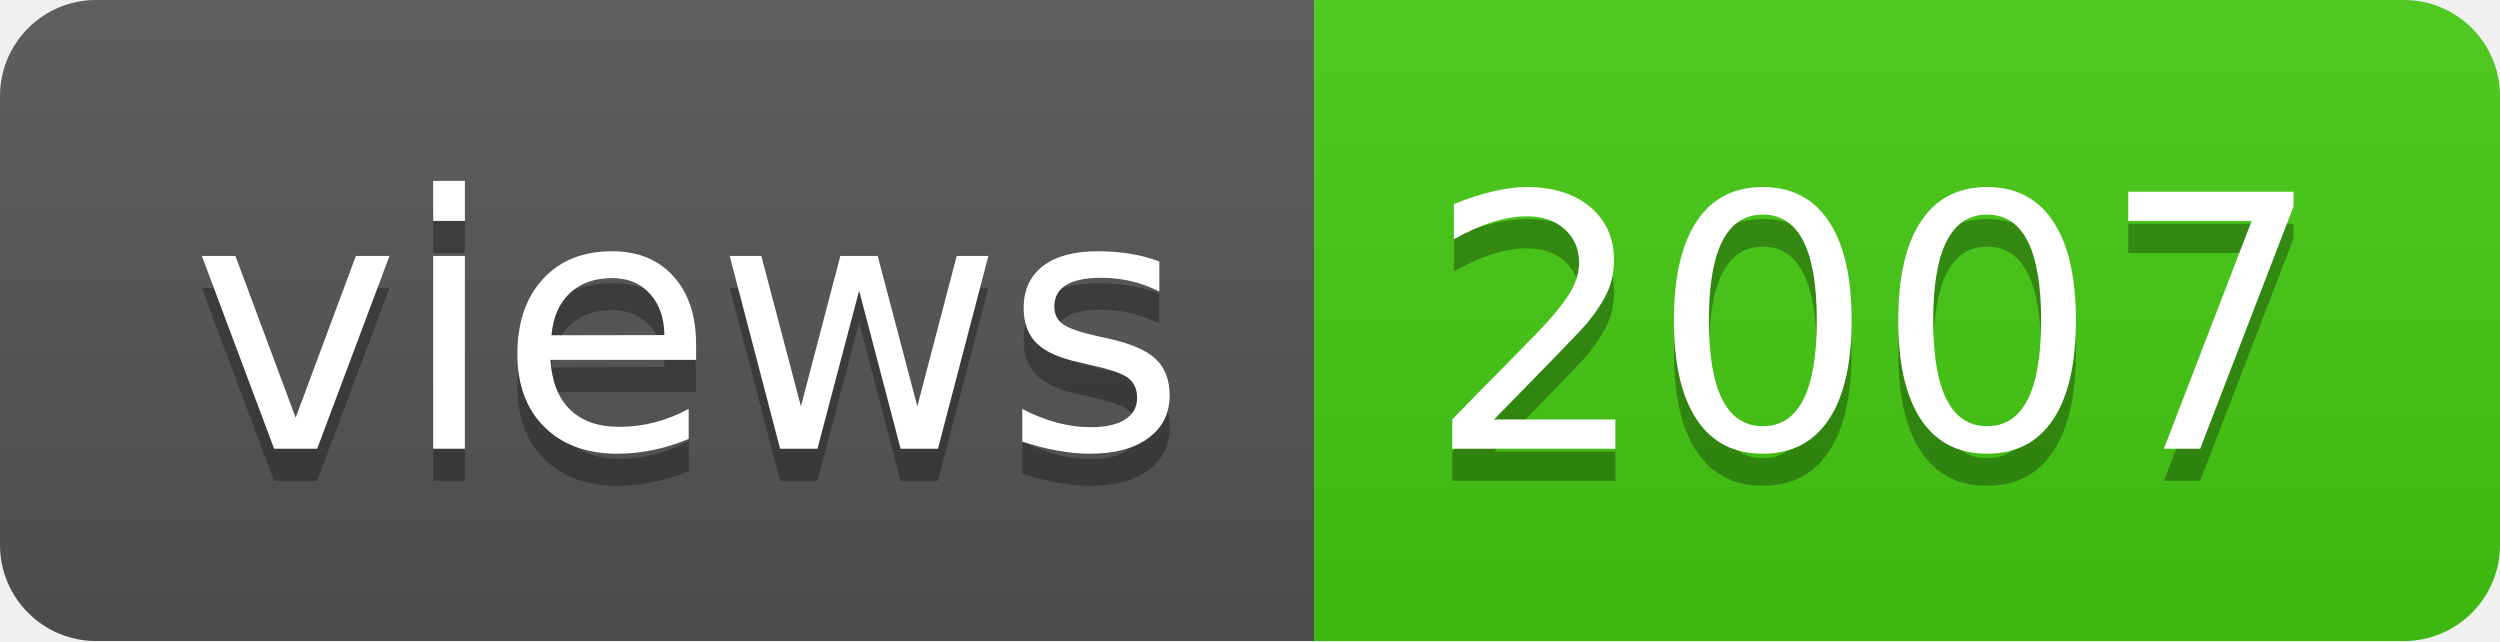
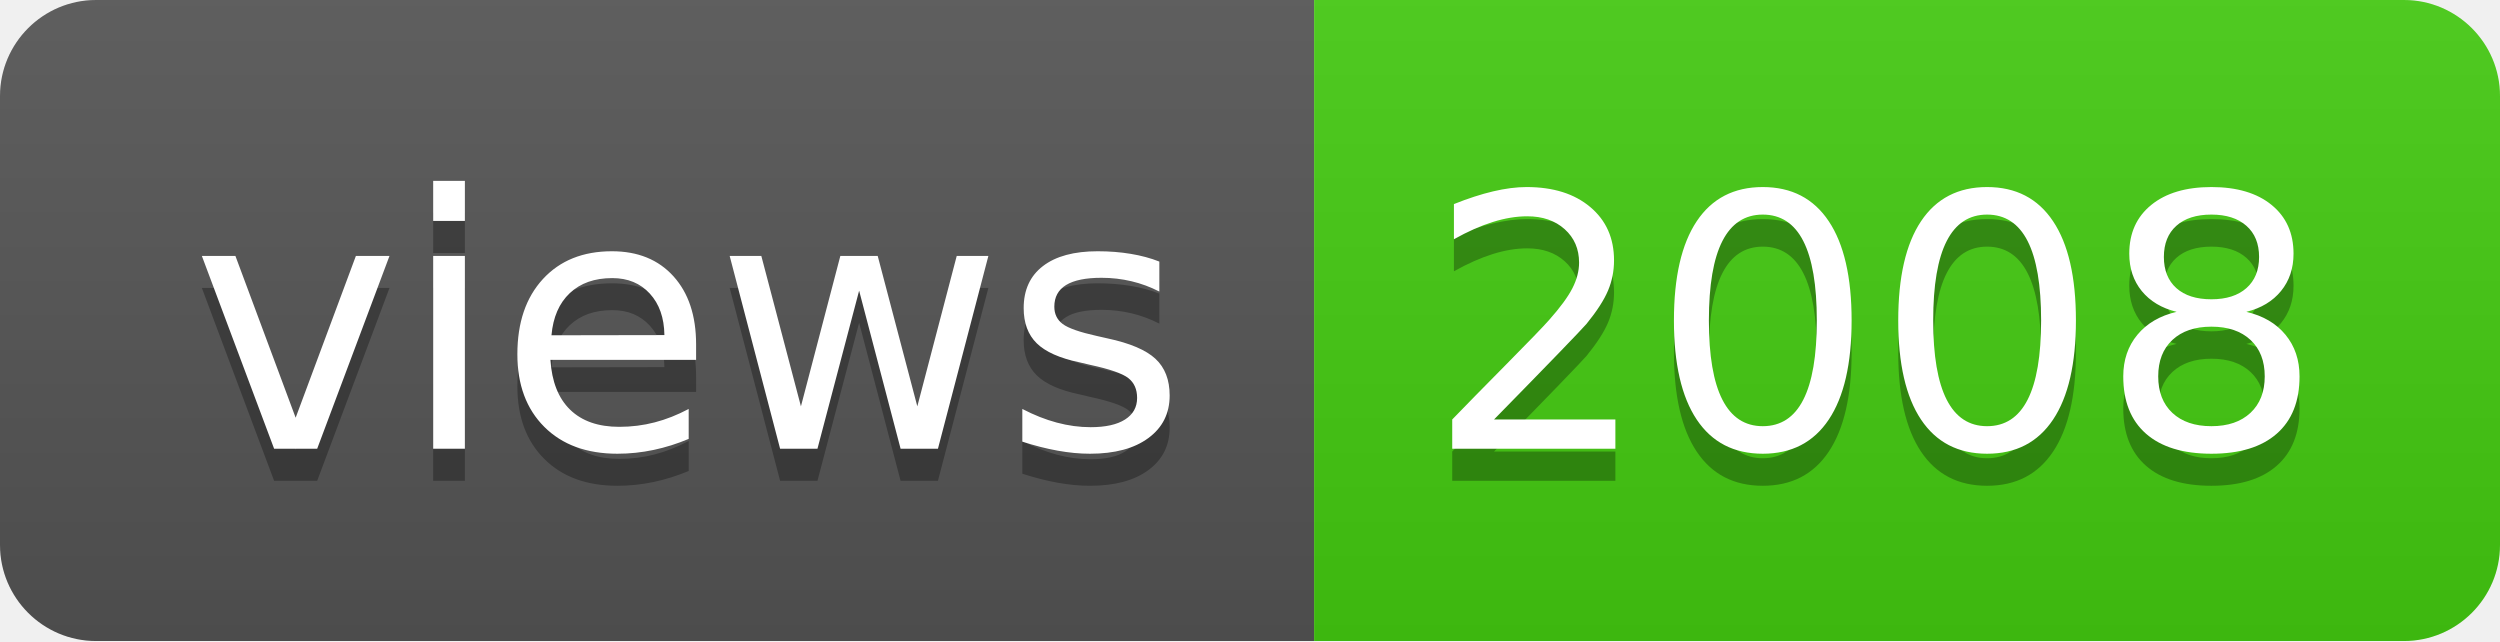
- <svg xmlns="http://www.w3.org/2000/svg" width="78" height="20" role="img" aria-label="views: 2007">
+ <svg xmlns="http://www.w3.org/2000/svg" width="78" height="20" role="img" aria-label="views: 2008">
  <linearGradient id="s" x2="0" y2="100%">
    <stop offset="0" stop-color="#bbb" stop-opacity=".1" />
    <stop offset="1" stop-opacity=".1" />
  </linearGradient>
  <clipPath id="r">
    <rect width="78" height="20" rx="3" fill="#fff" />
  </clipPath>
  <g clip-path="url(#r)">
    <rect width="41" height="20" fill="#555" />
    <rect x="41" width="37" height="20" fill="#4c1" />
    <rect width="78" height="20" fill="url(#s)" />
  </g>
  <g fill="#fff" text-anchor="middle" font-family="Verdana,Geneva,DejaVu Sans,sans-serif" text-rendering="geometricPrecision" font-size="110">
    <text aria-hidden="true" x="215" y="150" fill="#010101" fill-opacity=".3" transform="scale(.1)" textLength="310">views</text>
    <text x="215" y="140" transform="scale(.1)" fill="#fff" textLength="310">views</text>
-     <text aria-hidden="true" x="585" y="150" fill="#010101" fill-opacity=".3" transform="scale(.1)" textLength="270">2007</text>
-     <text x="585" y="140" transform="scale(.1)" fill="#fff" textLength="270">2007</text>
+     <text aria-hidden="true" x="585" y="150" fill="#010101" fill-opacity=".3" transform="scale(.1)" textLength="270">2008</text>
+     <text x="585" y="140" transform="scale(.1)" fill="#fff" textLength="270">2008</text>
  </g>
</svg>
